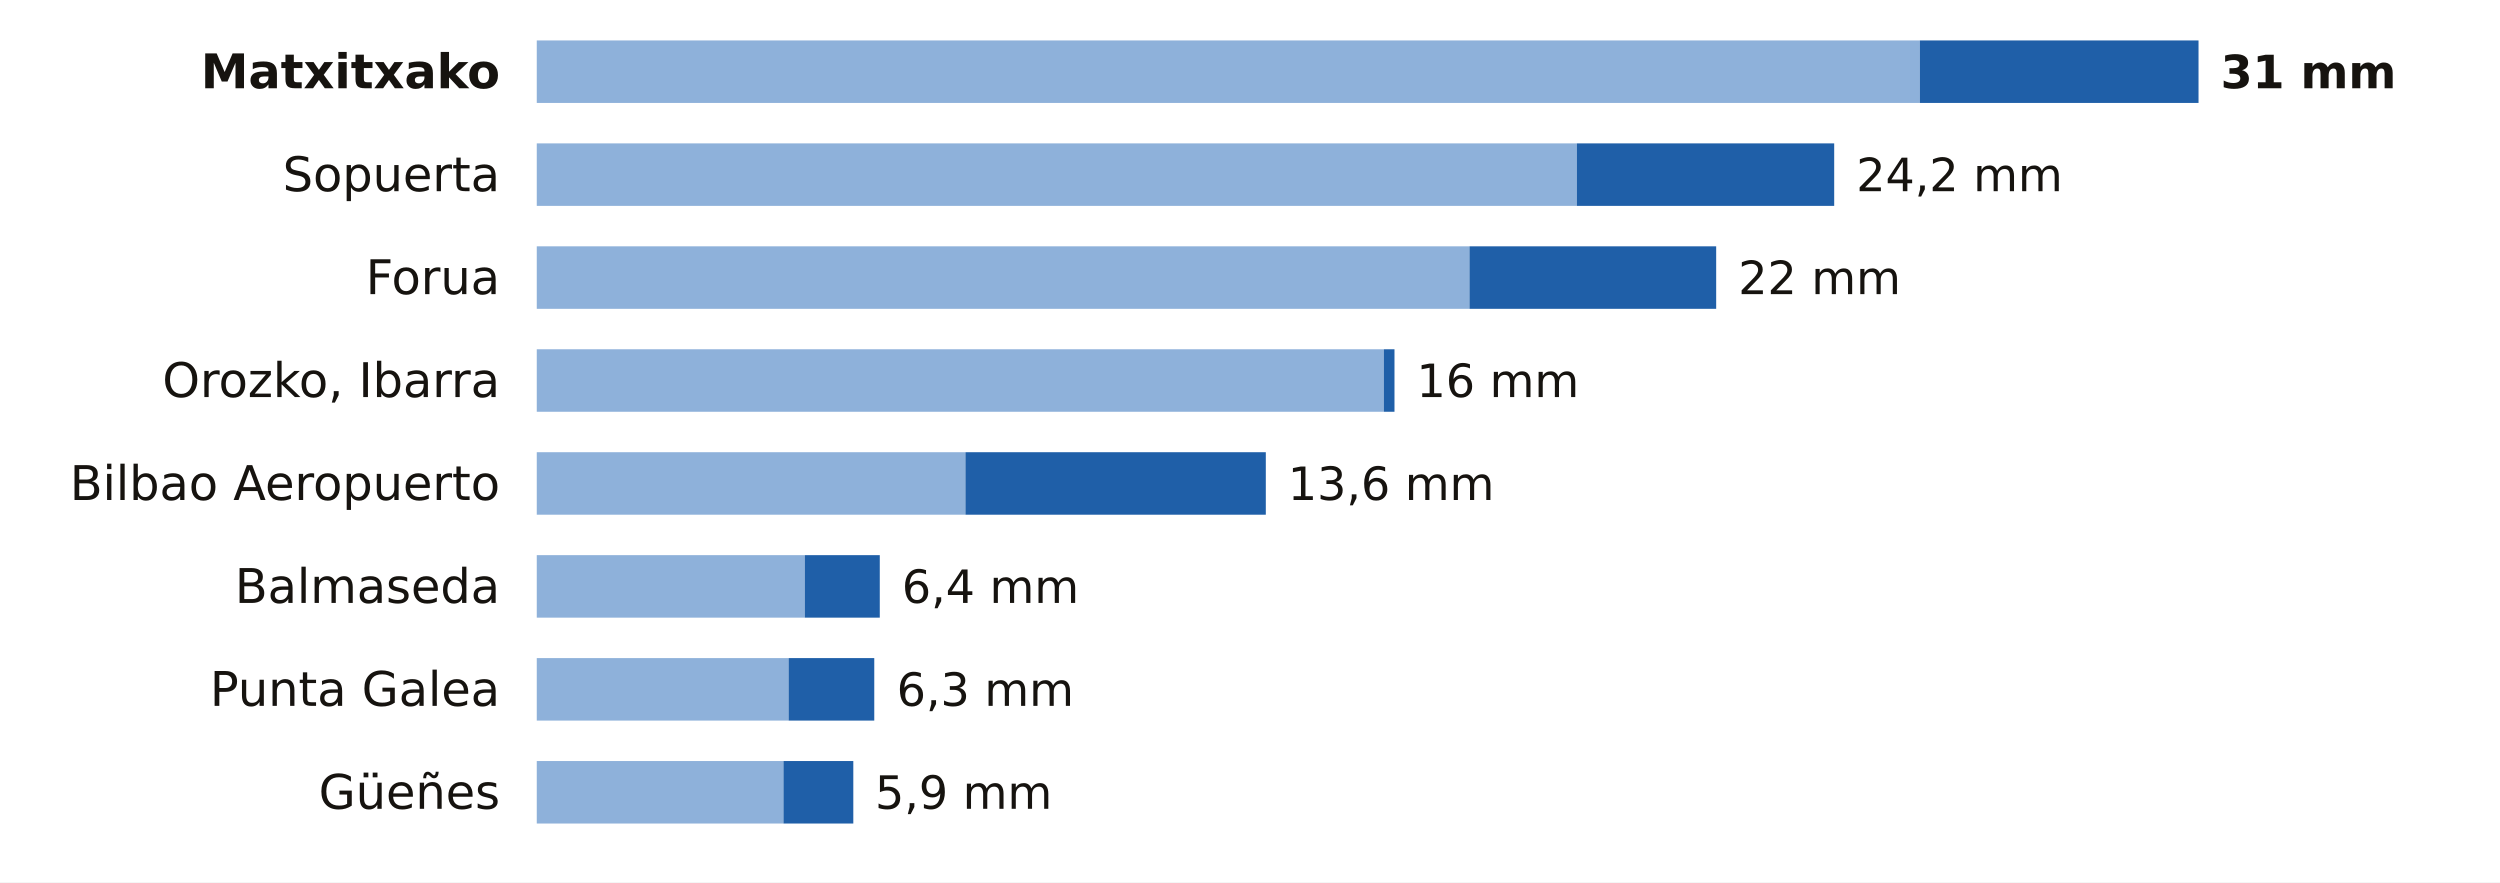
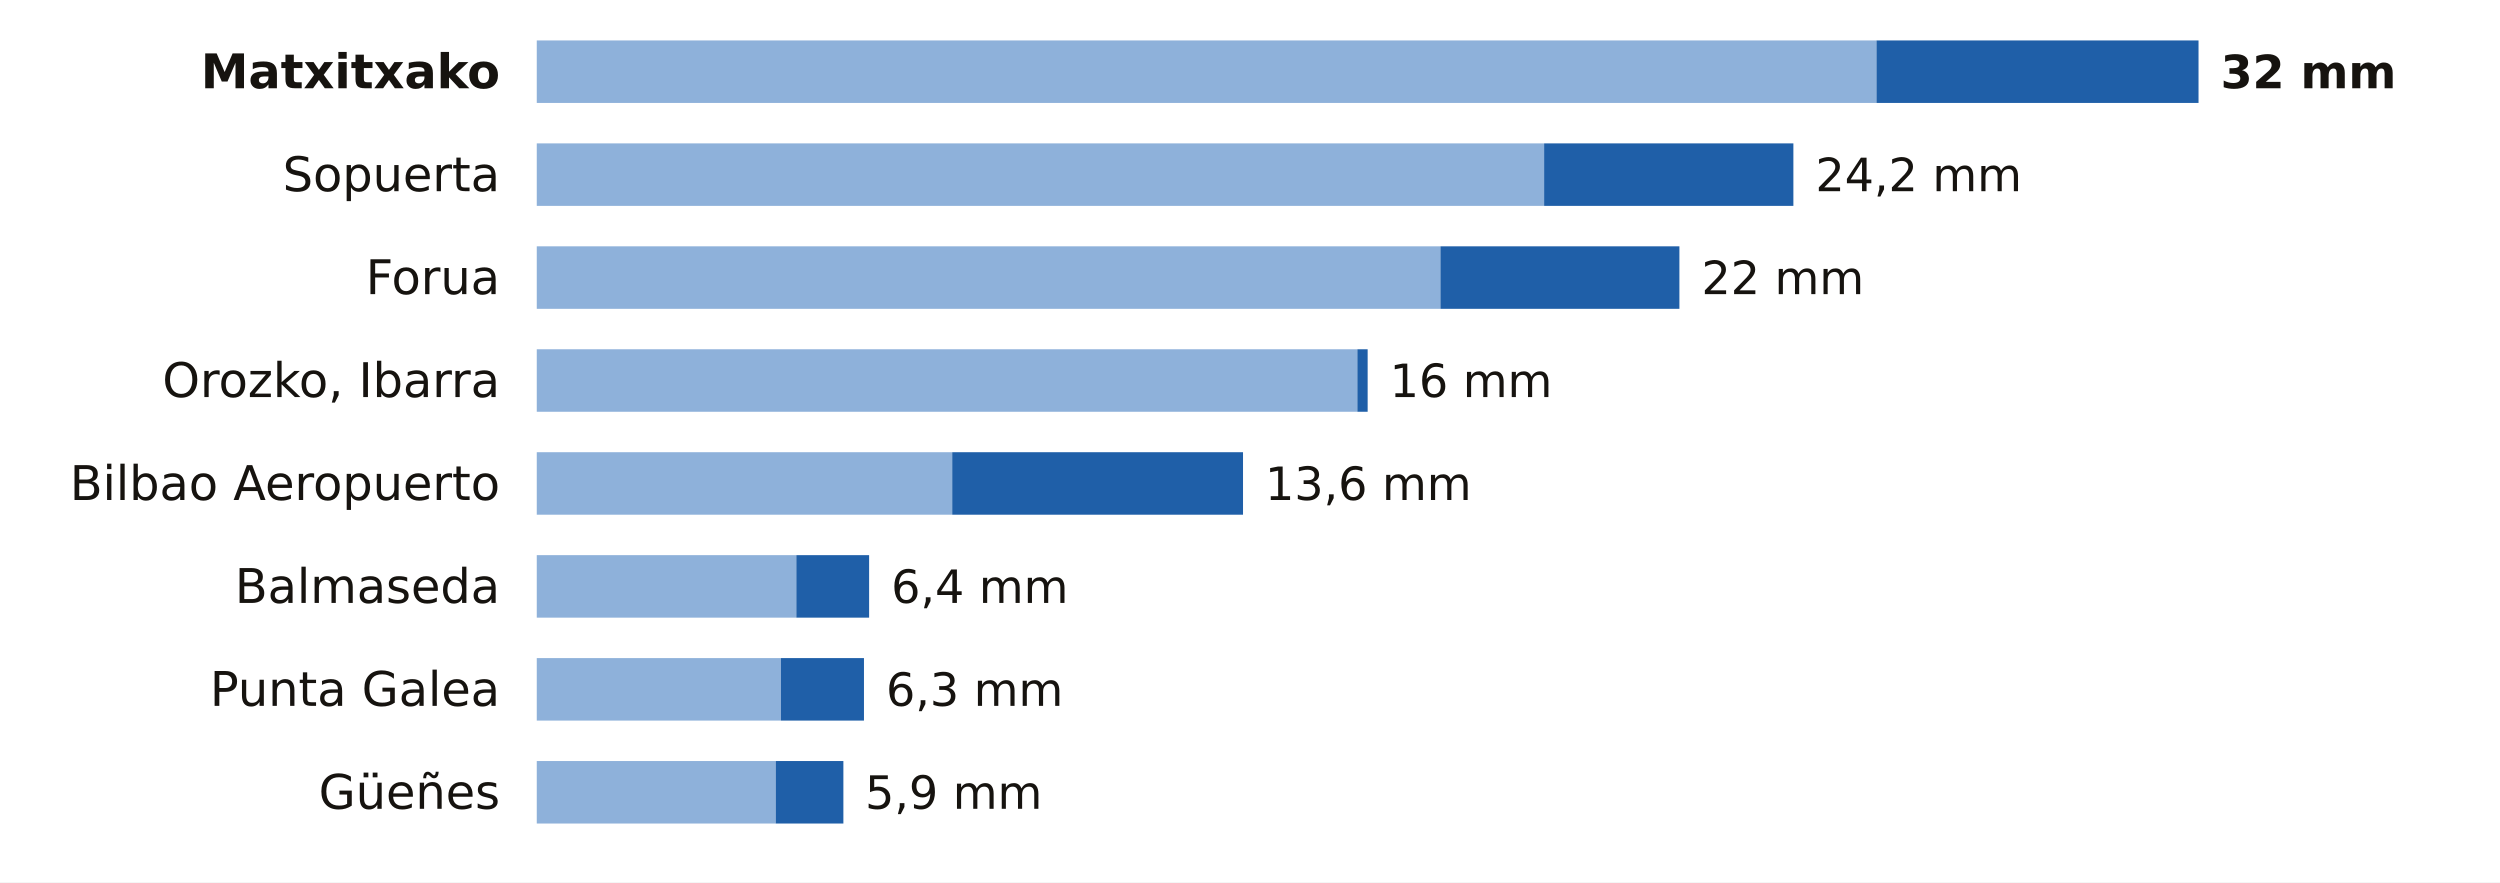
<svg xmlns="http://www.w3.org/2000/svg" viewBox="0 0 680 240" width="680" height="240" role="img" aria-label="La lluvia de los últimos 7 días en las estaciones de AEMET de Bizkaia">
  <rect width="680" height="240" fill="#FFFFFF" />
  <text x="136.0" y="24.0" font-size="13" fill="#16130F" text-anchor="end" font-weight="600" font-family="Public Sans, DejaVu Sans, Arial, sans-serif">Matxitxako</text>
-   <rect x="146" y="11" width="376.2" height="17" fill="#8EB1DA" />
-   <rect x="522.2" y="11" width="75.8" height="17" fill="#1F5FA8" />
-   <text x="604.0" y="24.0" font-size="12.5" fill="#16130F" text-anchor="start" font-weight="700" font-family="Public Sans, DejaVu Sans, Arial, sans-serif">31 mm</text>
+   <rect x="146" y="11" width="364.4" height="17" fill="#8EB1DA" />
+   <rect x="510.4" y="11" width="87.6" height="17" fill="#1F5FA8" />
+   <text x="604.0" y="24.0" font-size="12.5" fill="#16130F" text-anchor="start" font-weight="700" font-family="Public Sans, DejaVu Sans, Arial, sans-serif">32 mm</text>
  <text x="136.0" y="52.0" font-size="13" fill="#16130F" text-anchor="end" font-weight="400" font-family="Public Sans, DejaVu Sans, Arial, sans-serif">Sopuerta</text>
-   <rect x="146" y="39" width="282.9" height="17" fill="#8EB1DA" />
-   <rect x="428.9" y="39" width="70.0" height="17" fill="#1F5FA8" />
-   <text x="504.9" y="52.0" font-size="12.5" fill="#16130F" text-anchor="start" font-weight="500" font-family="Public Sans, DejaVu Sans, Arial, sans-serif">24,2 mm</text>
+   <rect x="146" y="39" width="274.0" height="17" fill="#8EB1DA" />
+   <rect x="420.0" y="39" width="67.8" height="17" fill="#1F5FA8" />
+   <text x="493.8" y="52.0" font-size="12.5" fill="#16130F" text-anchor="start" font-weight="500" font-family="Public Sans, DejaVu Sans, Arial, sans-serif">24,2 mm</text>
  <text x="136.0" y="80.0" font-size="13" fill="#16130F" text-anchor="end" font-weight="400" font-family="Public Sans, DejaVu Sans, Arial, sans-serif">Forua</text>
-   <rect x="146" y="67" width="253.7" height="17" fill="#8EB1DA" />
-   <rect x="399.7" y="67" width="67.1" height="17" fill="#1F5FA8" />
-   <text x="472.8" y="80.0" font-size="12.5" fill="#16130F" text-anchor="start" font-weight="500" font-family="Public Sans, DejaVu Sans, Arial, sans-serif">22 mm</text>
+   <rect x="146" y="67" width="245.8" height="17" fill="#8EB1DA" />
+   <rect x="391.8" y="67" width="65.0" height="17" fill="#1F5FA8" />
+   <text x="462.8" y="80.0" font-size="12.5" fill="#16130F" text-anchor="start" font-weight="500" font-family="Public Sans, DejaVu Sans, Arial, sans-serif">22 mm</text>
  <text x="136.0" y="108.0" font-size="13" fill="#16130F" text-anchor="end" font-weight="400" font-family="Public Sans, DejaVu Sans, Arial, sans-serif">Orozko, Ibarra</text>
-   <rect x="146" y="95" width="230.4" height="17" fill="#8EB1DA" />
-   <rect x="376.4" y="95" width="2.9" height="17" fill="#1F5FA8" />
-   <text x="385.3" y="108.0" font-size="12.5" fill="#16130F" text-anchor="start" font-weight="500" font-family="Public Sans, DejaVu Sans, Arial, sans-serif">16 mm</text>
+   <rect x="146" y="95" width="223.2" height="17" fill="#8EB1DA" />
+   <rect x="369.2" y="95" width="2.8" height="17" fill="#1F5FA8" />
+   <text x="378.0" y="108.0" font-size="12.5" fill="#16130F" text-anchor="start" font-weight="500" font-family="Public Sans, DejaVu Sans, Arial, sans-serif">16 mm</text>
  <text x="136.0" y="136.0" font-size="13" fill="#16130F" text-anchor="end" font-weight="400" font-family="Public Sans, DejaVu Sans, Arial, sans-serif">Bilbao Aeropuerto</text>
-   <rect x="146" y="123" width="116.6" height="17" fill="#8EB1DA" />
-   <rect x="262.6" y="123" width="81.7" height="17" fill="#1F5FA8" />
-   <text x="350.3" y="136.0" font-size="12.5" fill="#16130F" text-anchor="start" font-weight="500" font-family="Public Sans, DejaVu Sans, Arial, sans-serif">13,6 mm</text>
+   <rect x="146" y="123" width="113.0" height="17" fill="#8EB1DA" />
+   <rect x="259.0" y="123" width="79.1" height="17" fill="#1F5FA8" />
+   <text x="344.1" y="136.0" font-size="12.5" fill="#16130F" text-anchor="start" font-weight="500" font-family="Public Sans, DejaVu Sans, Arial, sans-serif">13,6 mm</text>
  <text x="136.0" y="164.0" font-size="13" fill="#16130F" text-anchor="end" font-weight="400" font-family="Public Sans, DejaVu Sans, Arial, sans-serif">Balmaseda</text>
-   <rect x="146" y="151" width="72.9" height="17" fill="#8EB1DA" />
-   <rect x="218.9" y="151" width="20.4" height="17" fill="#1F5FA8" />
-   <text x="245.3" y="164.0" font-size="12.5" fill="#16130F" text-anchor="start" font-weight="500" font-family="Public Sans, DejaVu Sans, Arial, sans-serif">6,4 mm</text>
+   <rect x="146" y="151" width="70.6" height="17" fill="#8EB1DA" />
+   <rect x="216.6" y="151" width="19.8" height="17" fill="#1F5FA8" />
+   <text x="242.4" y="164.0" font-size="12.5" fill="#16130F" text-anchor="start" font-weight="500" font-family="Public Sans, DejaVu Sans, Arial, sans-serif">6,4 mm</text>
  <text x="136.0" y="192.0" font-size="13" fill="#16130F" text-anchor="end" font-weight="400" font-family="Public Sans, DejaVu Sans, Arial, sans-serif">Punta Galea</text>
-   <rect x="146" y="179" width="68.5" height="17" fill="#8EB1DA" />
-   <rect x="214.5" y="179" width="23.3" height="17" fill="#1F5FA8" />
-   <text x="243.9" y="192.0" font-size="12.5" fill="#16130F" text-anchor="start" font-weight="500" font-family="Public Sans, DejaVu Sans, Arial, sans-serif">6,3 mm</text>
+   <rect x="146" y="179" width="66.4" height="17" fill="#8EB1DA" />
+   <rect x="212.4" y="179" width="22.6" height="17" fill="#1F5FA8" />
+   <text x="241.0" y="192.0" font-size="12.5" fill="#16130F" text-anchor="start" font-weight="500" font-family="Public Sans, DejaVu Sans, Arial, sans-serif">6,3 mm</text>
  <text x="136.0" y="220.0" font-size="13" fill="#16130F" text-anchor="end" font-weight="400" font-family="Public Sans, DejaVu Sans, Arial, sans-serif">Güeñes</text>
-   <rect x="146" y="207" width="67.1" height="17" fill="#8EB1DA" />
-   <rect x="213.1" y="207" width="19.0" height="17" fill="#1F5FA8" />
-   <text x="238.0" y="220.0" font-size="12.5" fill="#16130F" text-anchor="start" font-weight="500" font-family="Public Sans, DejaVu Sans, Arial, sans-serif">5,9 mm</text>
+   <rect x="146" y="207" width="65.0" height="17" fill="#8EB1DA" />
+   <rect x="211.0" y="207" width="18.4" height="17" fill="#1F5FA8" />
+   <text x="235.3" y="220.0" font-size="12.5" fill="#16130F" text-anchor="start" font-weight="500" font-family="Public Sans, DejaVu Sans, Arial, sans-serif">5,9 mm</text>
</svg>
